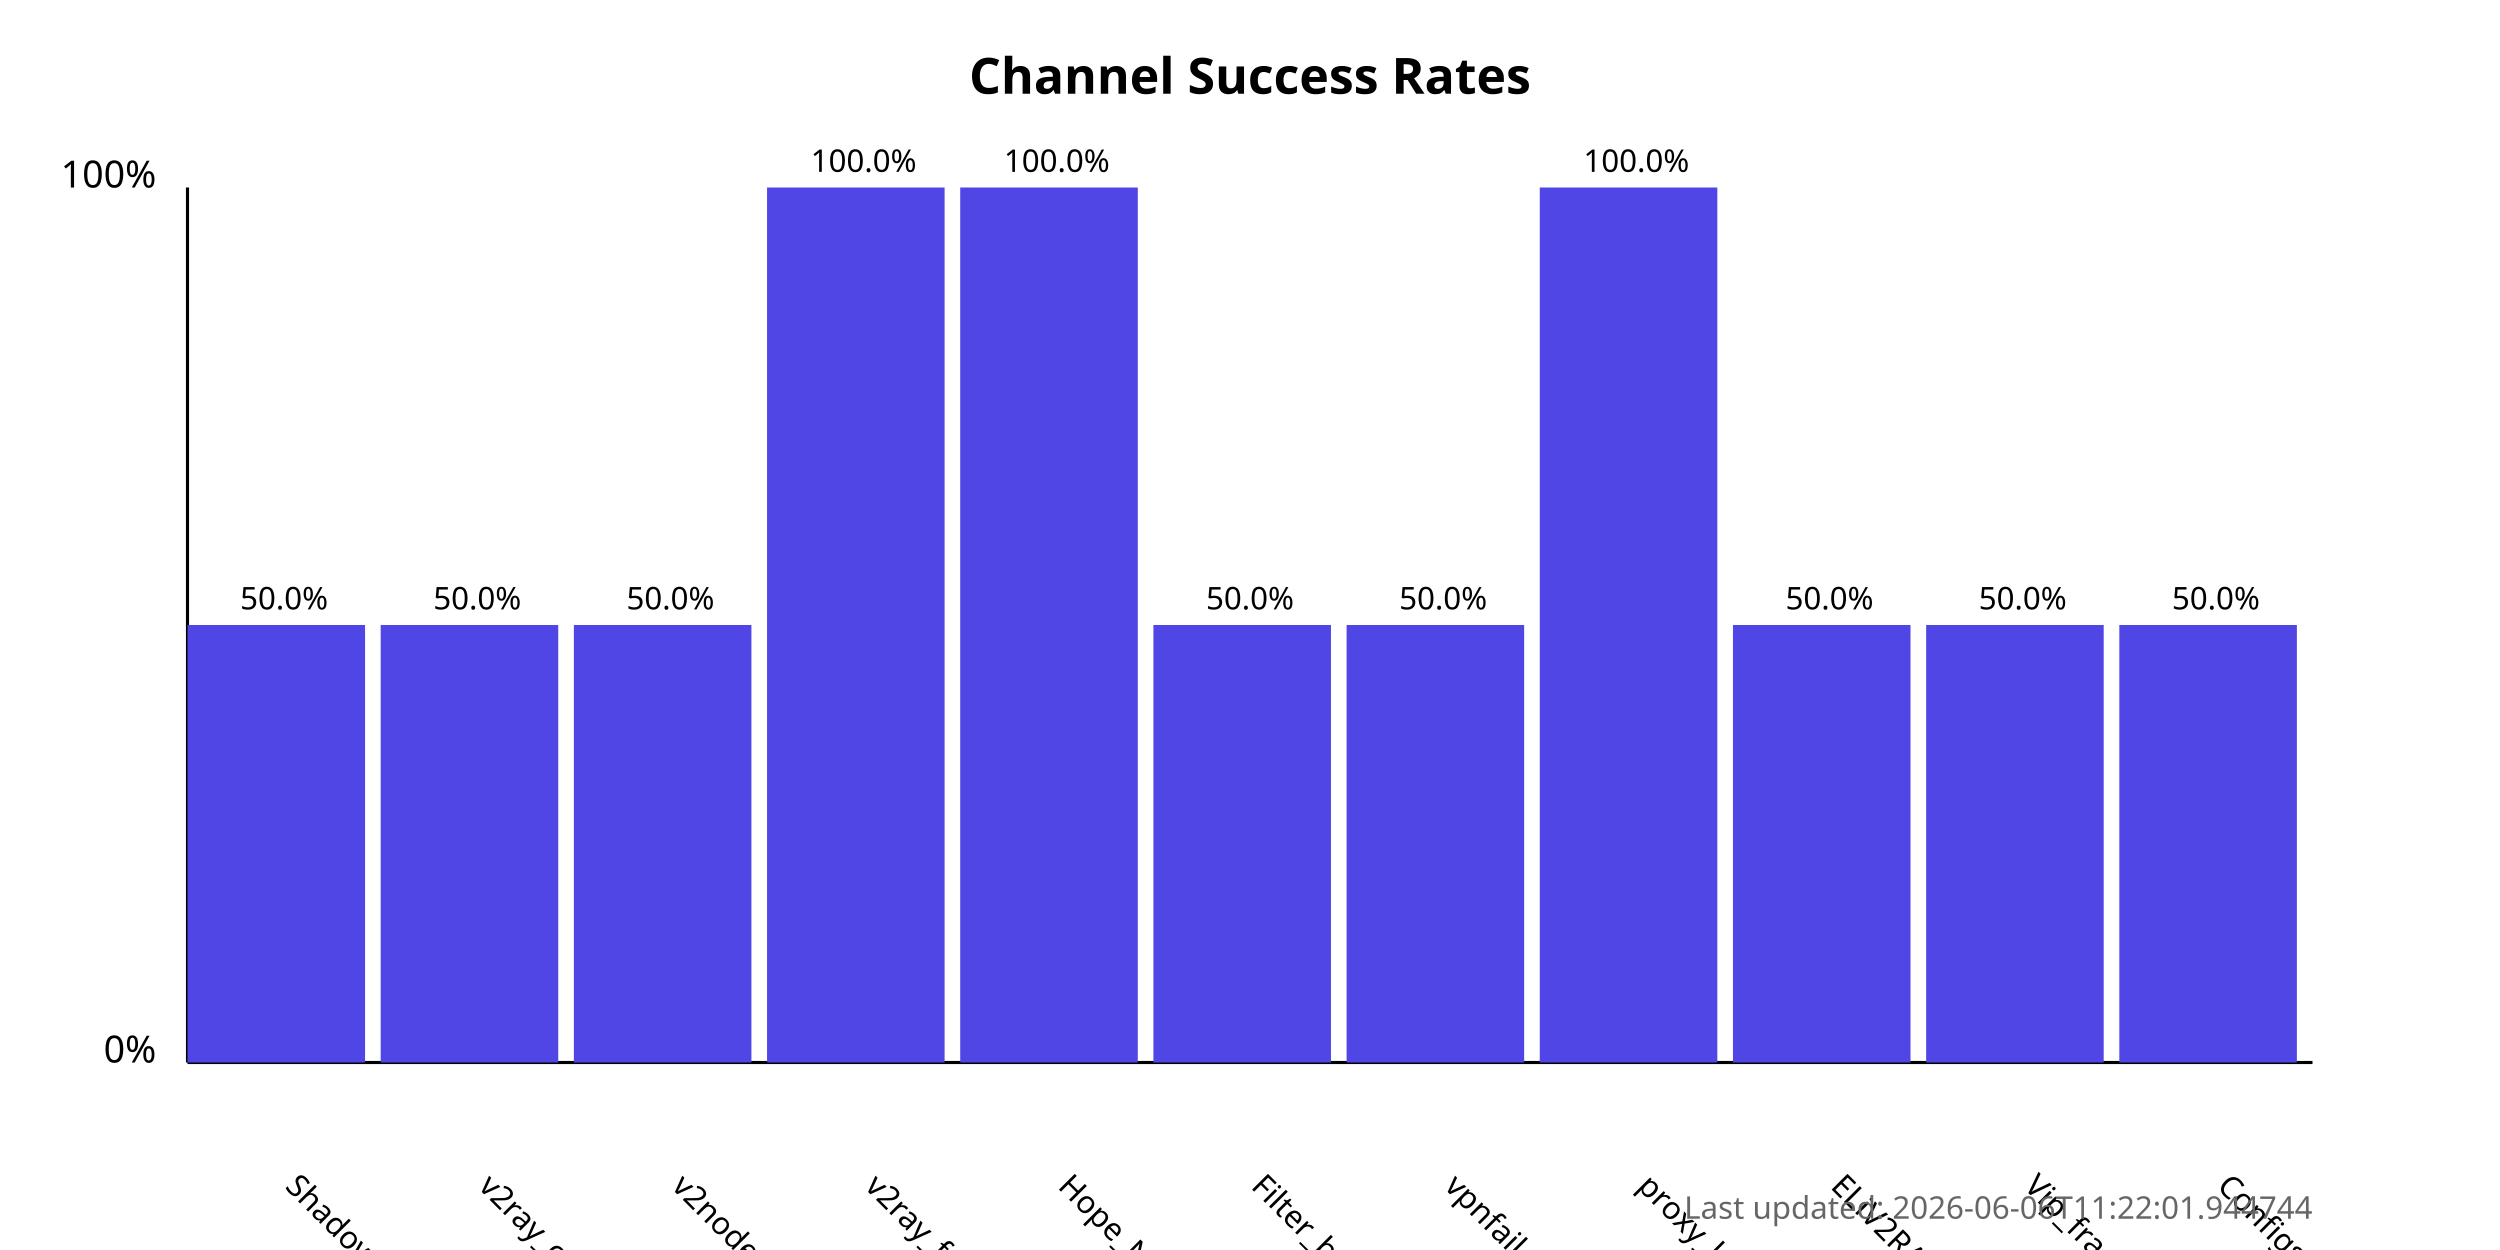
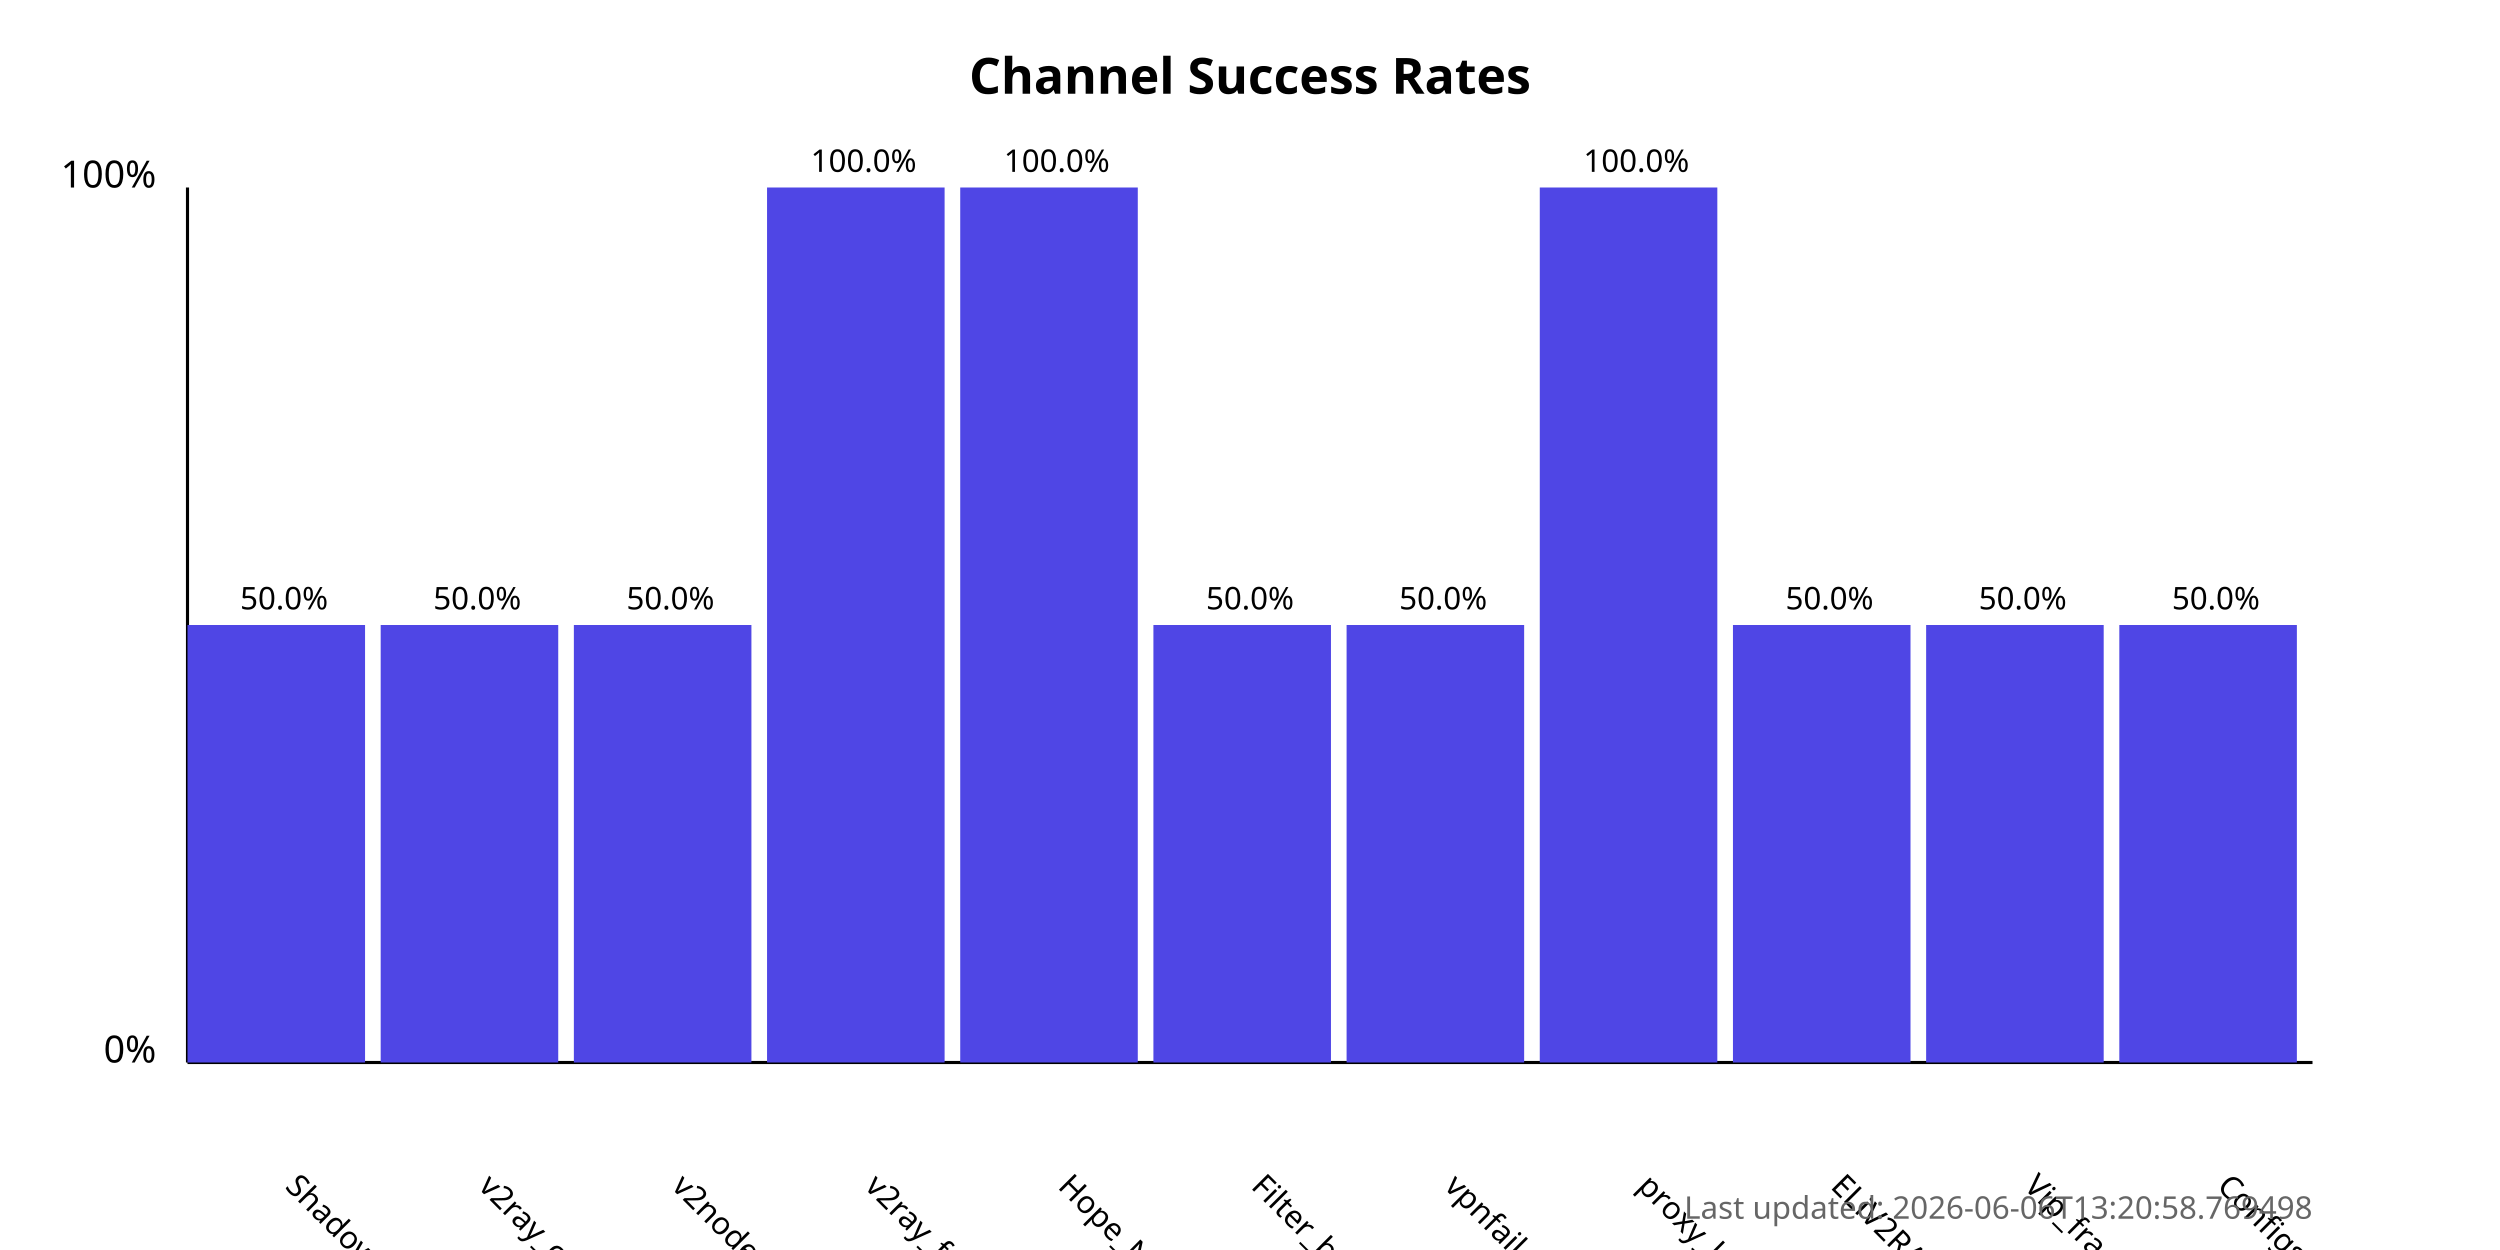
<svg xmlns="http://www.w3.org/2000/svg" width="800" height="400">
  <style>
            .chart-title { font: bold 16px sans-serif; }
            .axis-label { font: 12px sans-serif; }
            .tick-label { font: 10px sans-serif; }
            .bar { fill: #4f46e5; }
            .bar:hover { fill: #6366f1; }
            .timestamp { font: 10px sans-serif; fill: #666; }
        </style>
  <text x="400.0" y="30" text-anchor="middle" class="chart-title">
            Channel Success Rates
        </text>
  <line x1="60" y1="340" x2="60" y2="60" stroke="black" stroke-width="1" />
  <line x1="60" y1="340" x2="740" y2="340" stroke="black" stroke-width="1" />
  <text x="50" y="340" text-anchor="end" class="axis-label">0%</text>
  <text x="50" y="60" text-anchor="end" class="axis-label">100%</text>
  <g>
    <rect x="60" y="200.0" width="56.818" height="140.0" class="bar" />
    <text x="90.909" y="380" transform="rotate(45, 90.90909, 380)" text-anchor="start" class="tick-label">
                ShadowProxy66
            </text>
    <text x="90.909" y="195.0" text-anchor="middle" class="tick-label">
                50.0%
            </text>
  </g>
  <g>
    <rect x="121.818" y="200.0" width="56.818" height="140.0" class="bar" />
    <text x="152.727" y="380" transform="rotate(45, 152.7273, 380)" text-anchor="start" class="tick-label">
                v2ray_configs_pool
            </text>
    <text x="152.727" y="195.0" text-anchor="middle" class="tick-label">
                50.0%
            </text>
  </g>
  <g>
    <rect x="183.636" y="200.0" width="56.818" height="140.0" class="bar" />
    <text x="214.545" y="380" transform="rotate(45, 214.5455, 380)" text-anchor="start" class="tick-label">
                v2nodes
            </text>
    <text x="214.545" y="195.0" text-anchor="middle" class="tick-label">
                50.0%
            </text>
  </g>
  <g>
    <rect x="245.455" y="60.0" width="56.818" height="280.0" class="bar" />
    <text x="276.364" y="380" transform="rotate(45, 276.3636, 380)" text-anchor="start" class="tick-label">
                v2ray_free_conf
            </text>
    <text x="276.364" y="55.0" text-anchor="middle" class="tick-label">
                100.0%
            </text>
  </g>
  <g>
    <rect x="307.273" y="60.0" width="56.818" height="280.0" class="bar" />
    <text x="338.182" y="380" transform="rotate(45, 338.1818, 380)" text-anchor="start" class="tick-label">
                Hope_Net
            </text>
    <text x="338.182" y="55.0" text-anchor="middle" class="tick-label">
                100.0%
            </text>
  </g>
  <g>
    <rect x="369.091" y="200.0" width="56.818" height="140.0" class="bar" />
    <text x="400.0" y="380" transform="rotate(45, 400.0, 380)" text-anchor="start" class="tick-label">
                Filter_breaker
            </text>
    <text x="400.0" y="195.0" text-anchor="middle" class="tick-label">
                50.0%
            </text>
  </g>
  <g>
    <rect x="430.909" y="200.0" width="56.818" height="140.0" class="bar" />
    <text x="461.818" y="380" transform="rotate(45, 461.8182, 380)" text-anchor="start" class="tick-label">
                vpnfail_vless
            </text>
    <text x="461.818" y="195.0" text-anchor="middle" class="tick-label">
                50.0%
            </text>
  </g>
  <g>
    <rect x="492.727" y="60.0" width="56.818" height="280.0" class="bar" />
    <text x="523.636" y="380" transform="rotate(45, 523.6364, 380)" text-anchor="start" class="tick-label">
                proxy_kafee
            </text>
    <text x="523.636" y="55.0" text-anchor="middle" class="tick-label">
                100.0%
            </text>
  </g>
  <g>
    <rect x="554.545" y="200.0" width="56.818" height="140.0" class="bar" />
    <text x="585.455" y="380" transform="rotate(45, 585.4545, 380)" text-anchor="start" class="tick-label">
                ELiV2RAY
            </text>
    <text x="585.455" y="195.0" text-anchor="middle" class="tick-label">
                50.0%
            </text>
  </g>
  <g>
    <rect x="616.364" y="200.0" width="56.818" height="140.0" class="bar" />
    <text x="647.273" y="380" transform="rotate(45, 647.2727, 380)" text-anchor="start" class="tick-label">
                Vip_fragment_v2ray
            </text>
    <text x="647.273" y="195.0" text-anchor="middle" class="tick-label">
                50.0%
            </text>
  </g>
  <g>
    <rect x="678.182" y="200.0" width="56.818" height="140.0" class="bar" />
    <text x="709.091" y="380" transform="rotate(45, 709.0909, 380)" text-anchor="start" class="tick-label">
                ConfigsHubPlus
            </text>
    <text x="709.091" y="195.0" text-anchor="middle" class="tick-label">
                50.0%
            </text>
  </g>
  <text x="740" y="390" text-anchor="end" class="timestamp">
-             Last updated: 2026-06-06T11:22:01.944744
+             Last updated: 2026-06-06T13:20:58.769498
        </text>
</svg>
